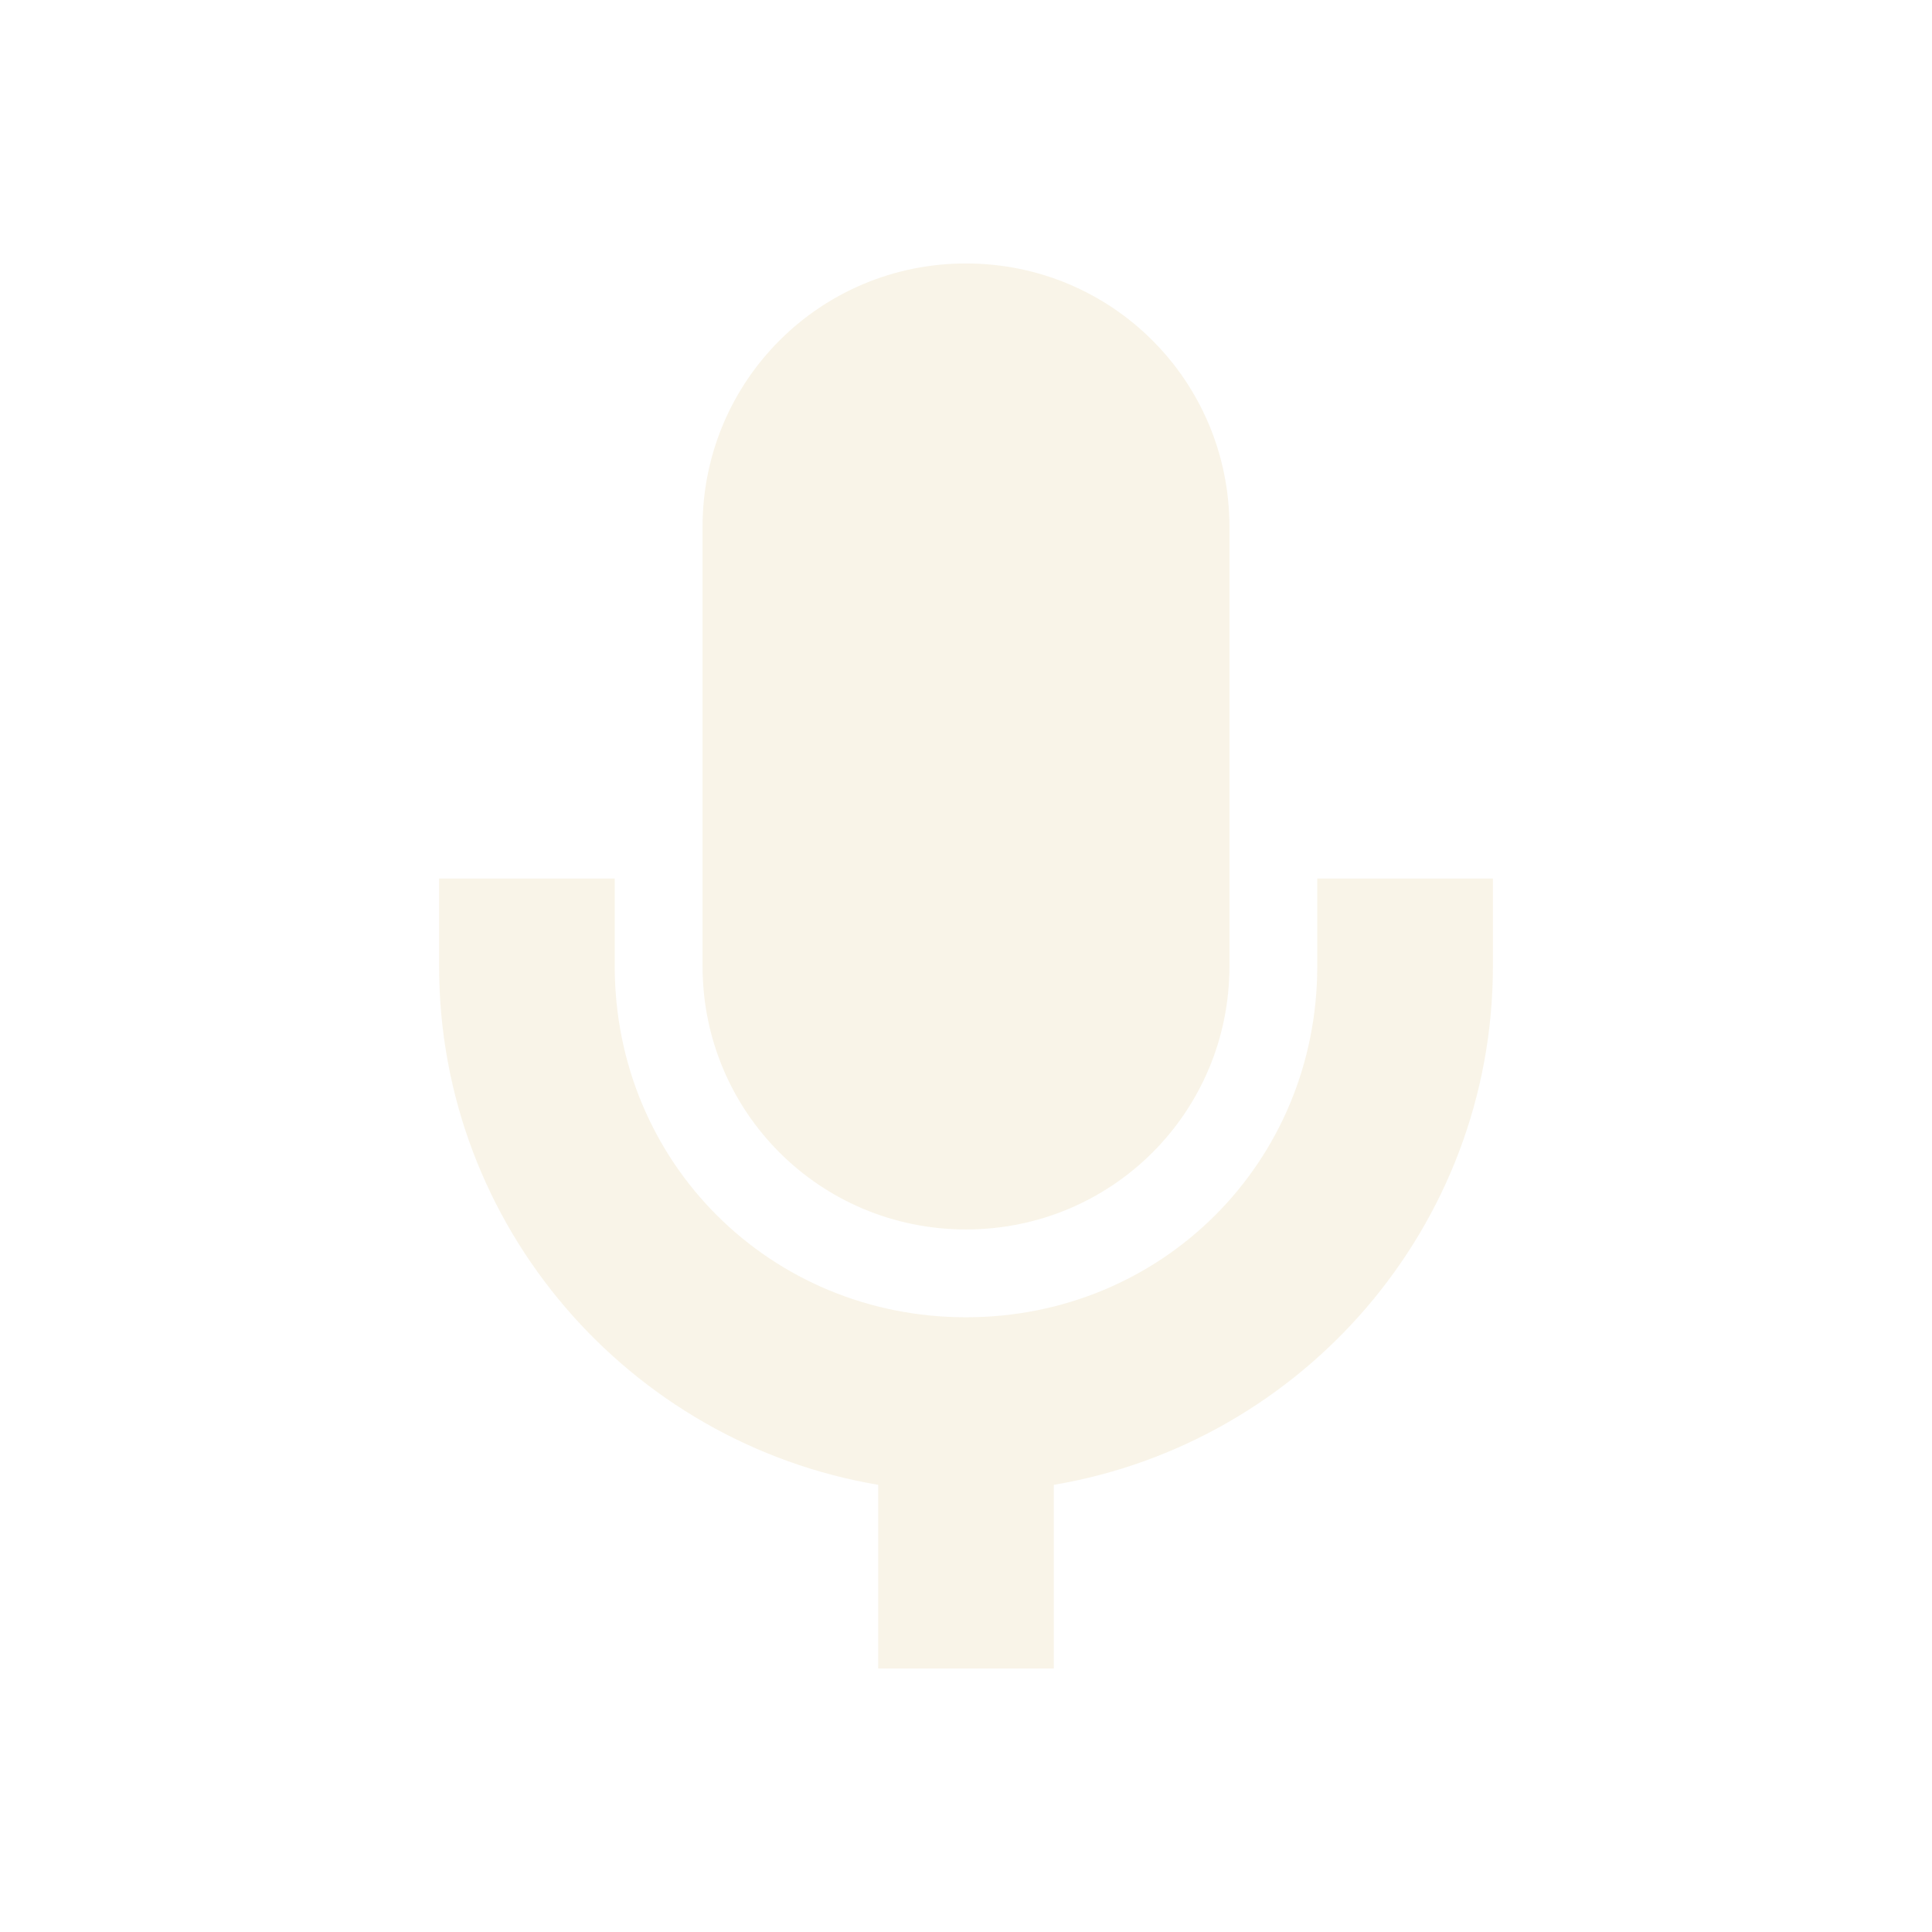
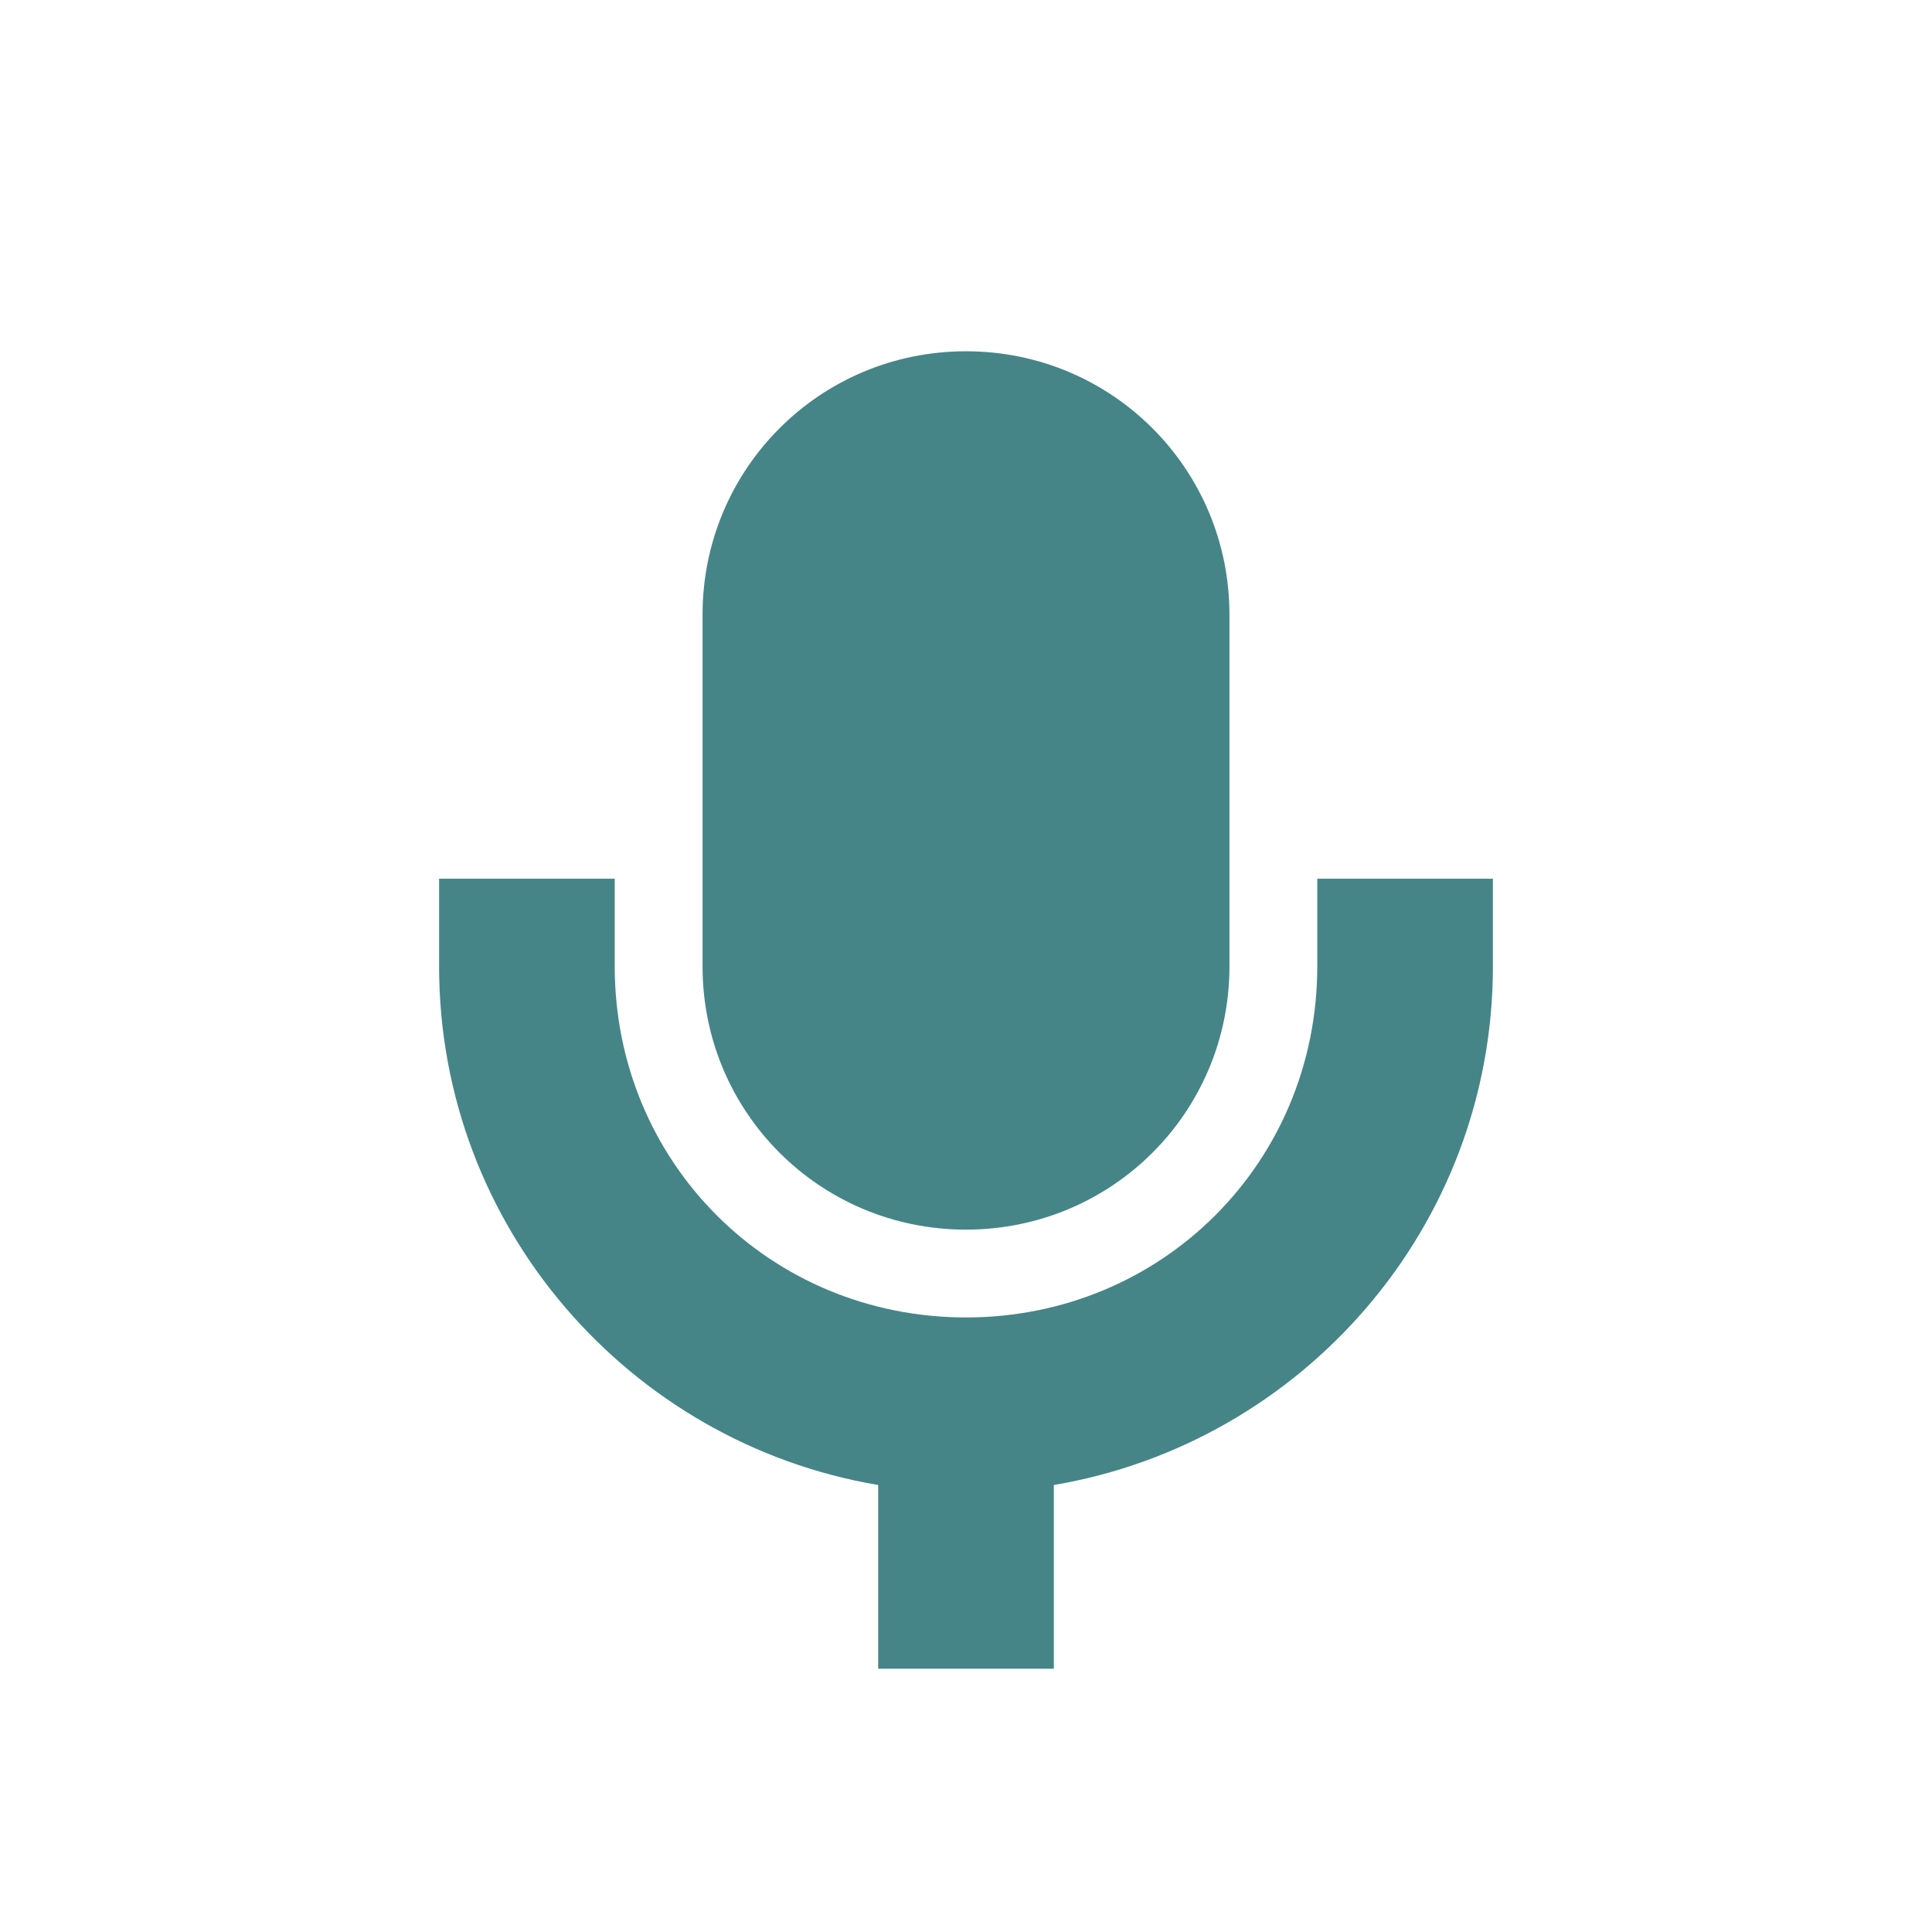
- <svg xmlns="http://www.w3.org/2000/svg" width="22" height="22" viewBox="0 0 22 22">
+ <svg xmlns="http://www.w3.org/2000/svg" width="22" height="22" version="1.1" viewBox="0 0 22 22">
  <defs>
-     <style id="current-color-scheme" type="text/css">
-    .ColorScheme-Text { color:#ebdbb2; } .ColorScheme-Highlight { color:#458588; }
-   </style>
+     <style type="text/css">.ColorScheme-Text { color:#ebdbb2; } .ColorScheme-Highlight { color:#458588; }</style>
  </defs>
-   <path style="fill:currentColor;opacity:0.3" class="ColorScheme-Text" d="M 8 0 C 6.338 0 5 1.338 5 3 L 5 8.002 C 5 9.664 6.338 11 8 11 C 9.662 11 11 9.664 11 8.002 L 11 3 C 11 1.338 9.662 0 8 0 z M 2 7.004 L 2 8.002 C 2 10.967 4.168 13.43 7 13.908 L 7 16 L 9 16 L 9 13.908 C 11.832 13.43 14 10.967 14 8.002 L 14 7.004 L 12 7.004 L 12 8.002 C 12 10.235 10.233 12 8 12 C 5.767 12 4 10.235 4 8.002 L 4 7.004 L 2 7.004 z" transform="translate(3 3)" />
+   <path class="ColorScheme-Text" transform="translate(3,3)" d="m8 1c-1.662 0-3 1.338-3 3v4.004c0 1.662 1.338 2.998 3 2.998s3-1.336 3-2.998v-4.004c0-1.662-1.338-3-3-3zm-6 6.006v0.998c1e-5 2.965 2.168 5.428 5 5.906v2.092h2v-2.092c2.832-0.479 5-2.941 5-5.906v-0.998h-2v0.998c0 2.233-1.767 3.998-4 3.998s-4-1.765-4-3.998v-0.998z" fill="#458588" />
</svg>
